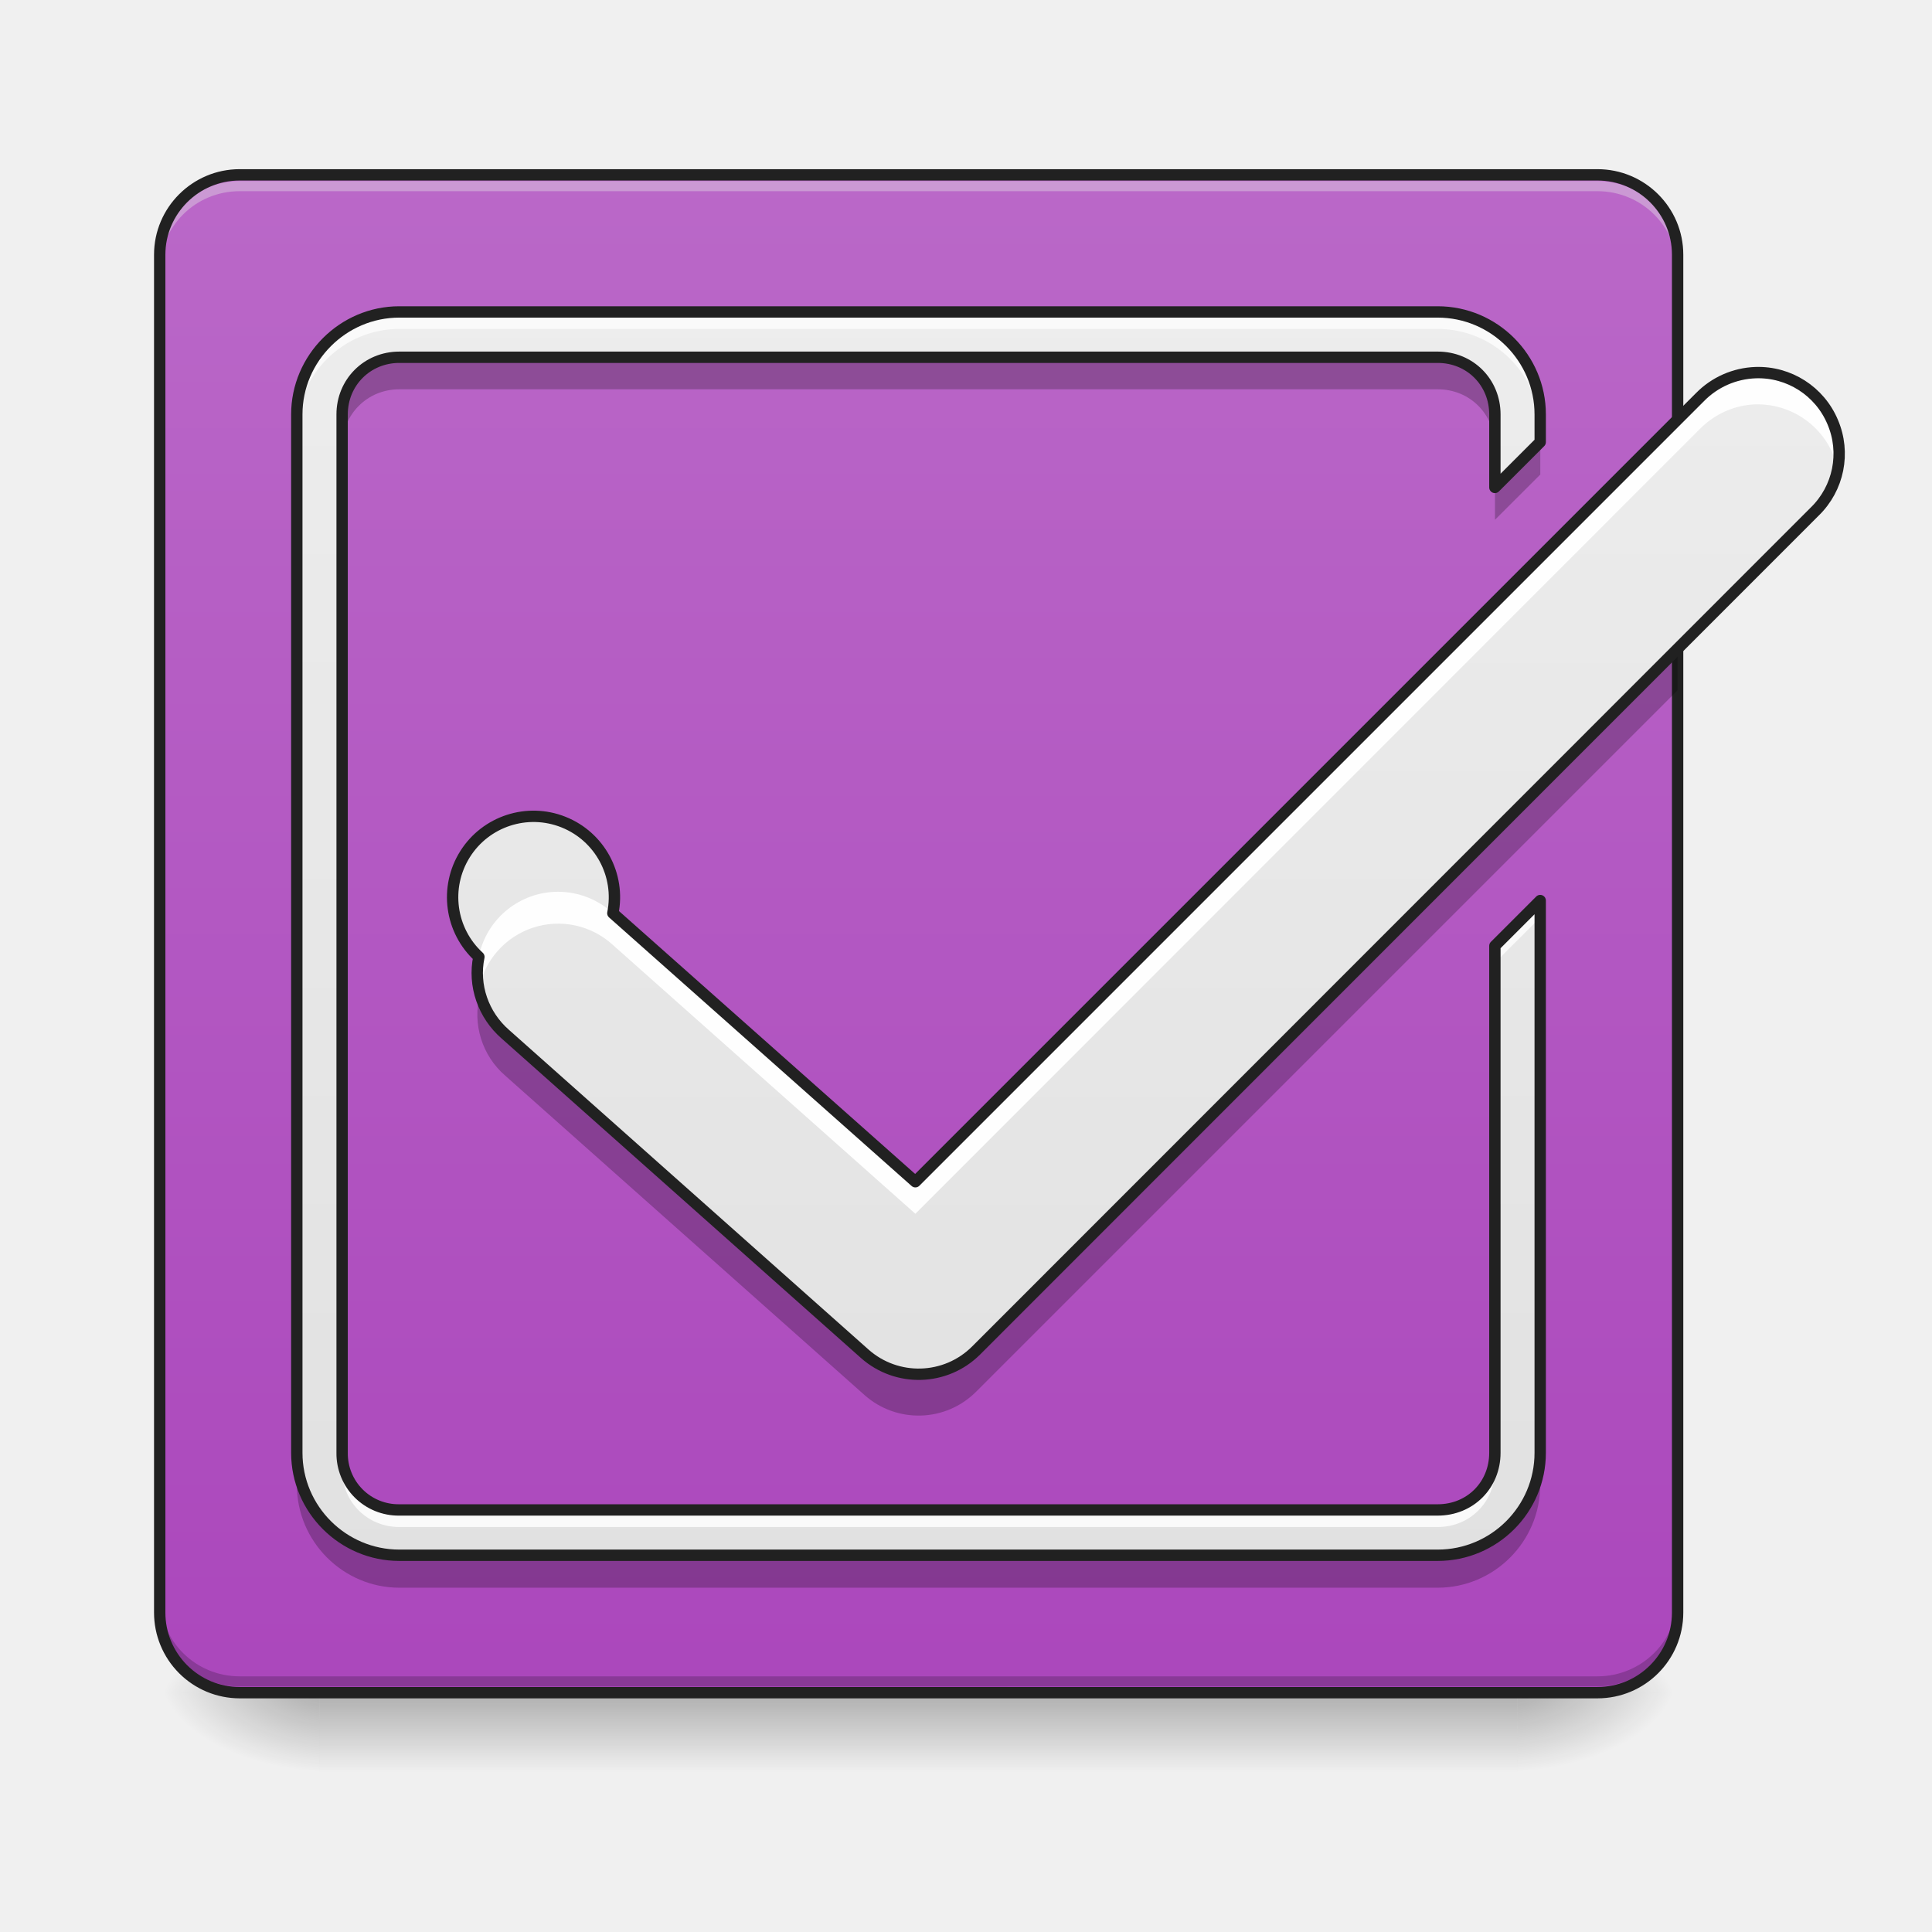
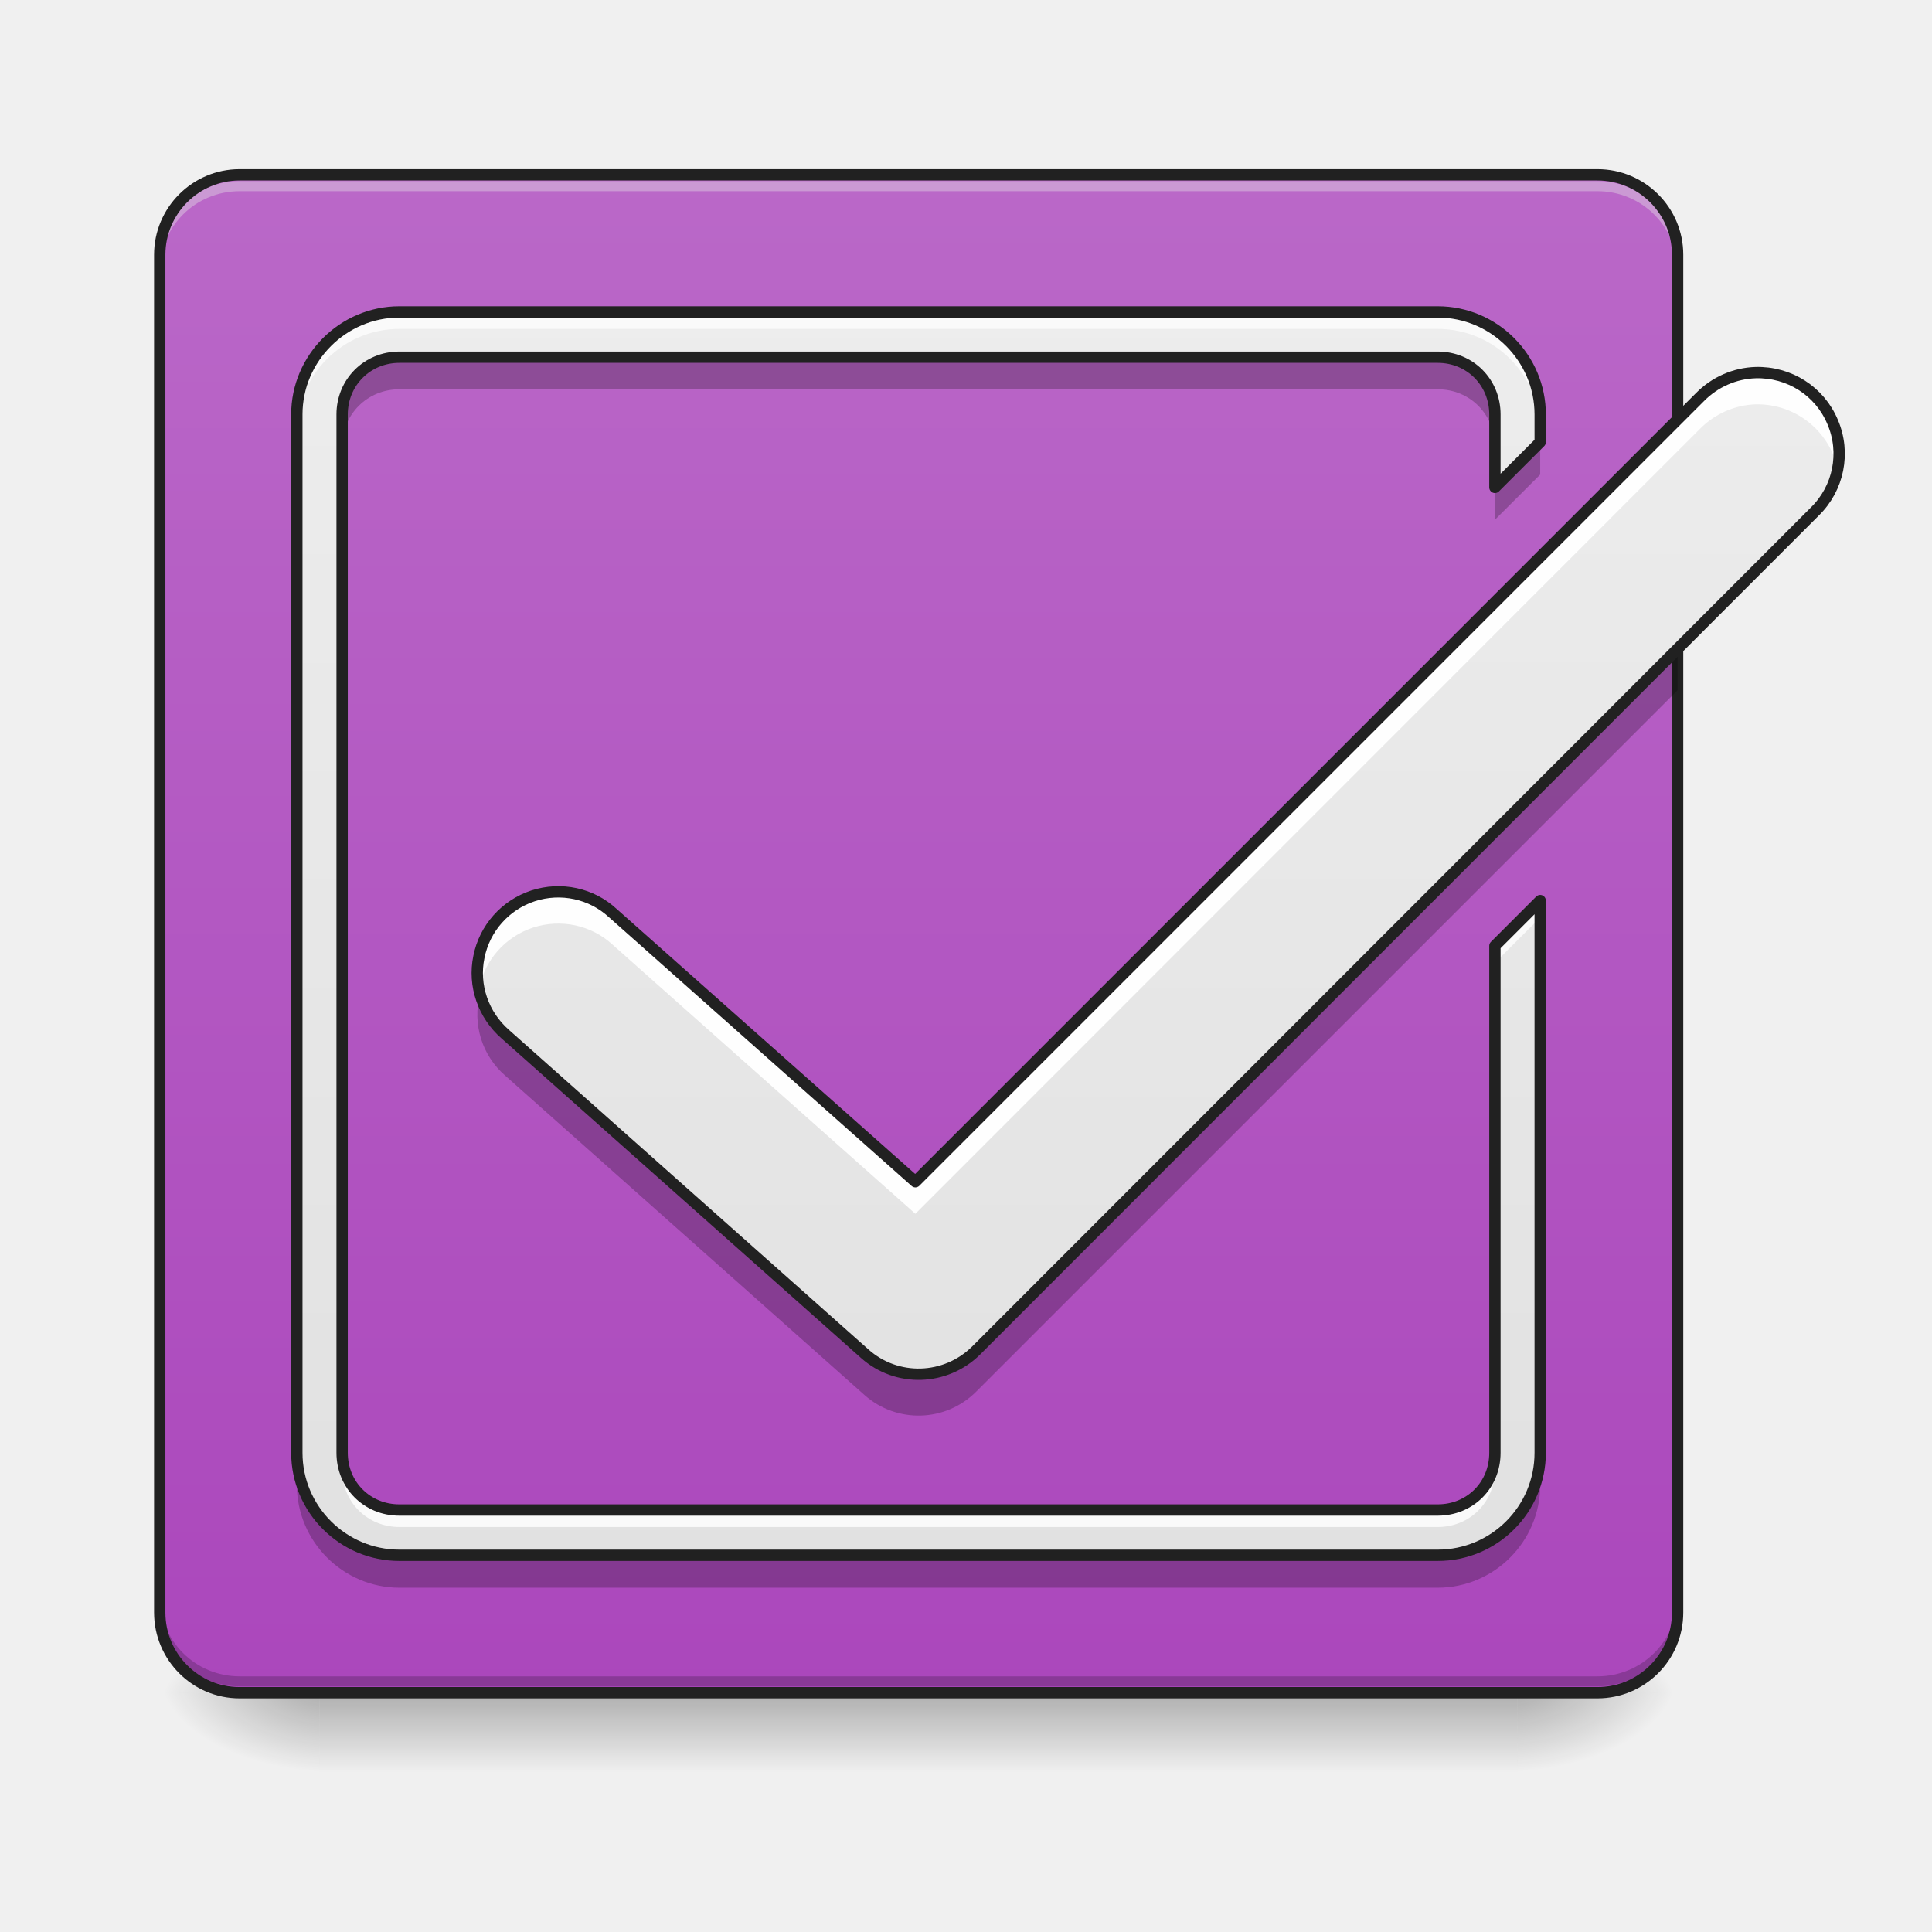
- <svg xmlns="http://www.w3.org/2000/svg" width="24" height="24">
+ <svg xmlns="http://www.w3.org/2000/svg" width="24px" height="24px" viewBox="0 0 24 24" version="1.1">
  <defs>
-     <linearGradient id="a" gradientUnits="userSpaceOnUse" x1="254" y1="233.5" x2="254" y2="254.667" gradientTransform="matrix(.04688 0 0 .04688 -.496 10.08)">
-       <stop offset="0" stop-opacity=".275" />
-       <stop offset="1" stop-opacity="0" />
+     <linearGradient id="linear0" gradientUnits="userSpaceOnUse" x1="254" y1="233.5" x2="254" y2="254.667" gradientTransform="matrix(0.0468795,0,0,0.0468795,-0.496143,10.07909)">
+       <stop offset="0" style="stop-color:rgb(0%,0%,0%);stop-opacity:0.275;" />
+       <stop offset="1" style="stop-color:rgb(0%,0%,0%);stop-opacity:0;" />
    </linearGradient>
-     <radialGradient id="b" gradientUnits="userSpaceOnUse" cx="450.909" cy="189.579" fx="450.909" fy="189.579" r="21.167" gradientTransform="matrix(0 -.0586 -.10548 0 38.602 47.696)">
-       <stop offset="0" stop-opacity=".314" />
-       <stop offset=".222" stop-opacity=".275" />
-       <stop offset="1" stop-opacity="0" />
+     <radialGradient id="radial0" gradientUnits="userSpaceOnUse" cx="450.909" cy="189.579" fx="450.909" fy="189.579" r="21.167" gradientTransform="matrix(0.000000130628,-0.0585994,-0.105479,-0.0000000761539,38.60185,47.6965)">
+       <stop offset="0" style="stop-color:rgb(0%,0%,0%);stop-opacity:0.314;" />
+       <stop offset="0.222" style="stop-color:rgb(0%,0%,0%);stop-opacity:0.275;" />
+       <stop offset="1" style="stop-color:rgb(0%,0%,0%);stop-opacity:0;" />
    </radialGradient>
-     <radialGradient id="c" gradientUnits="userSpaceOnUse" cx="450.909" cy="189.579" fx="450.909" fy="189.579" r="21.167" gradientTransform="matrix(0 .0586 .10548 0 -15.78 -5.646)">
-       <stop offset="0" stop-opacity=".314" />
-       <stop offset=".222" stop-opacity=".275" />
-       <stop offset="1" stop-opacity="0" />
+     <radialGradient id="radial1" gradientUnits="userSpaceOnUse" cx="450.909" cy="189.579" fx="450.909" fy="189.579" r="21.167" gradientTransform="matrix(-0.000000130628,0.0585994,0.105479,0.0000000761539,-15.77935,-5.645609)">
+       <stop offset="0" style="stop-color:rgb(0%,0%,0%);stop-opacity:0.314;" />
+       <stop offset="0.222" style="stop-color:rgb(0%,0%,0%);stop-opacity:0.275;" />
+       <stop offset="1" style="stop-color:rgb(0%,0%,0%);stop-opacity:0;" />
    </radialGradient>
-     <radialGradient id="d" gradientUnits="userSpaceOnUse" cx="450.909" cy="189.579" fx="450.909" fy="189.579" r="21.167" gradientTransform="matrix(0 -.0586 .10548 0 -15.78 47.696)">
-       <stop offset="0" stop-opacity=".314" />
-       <stop offset=".222" stop-opacity=".275" />
-       <stop offset="1" stop-opacity="0" />
+     <radialGradient id="radial2" gradientUnits="userSpaceOnUse" cx="450.909" cy="189.579" fx="450.909" fy="189.579" r="21.167" gradientTransform="matrix(-0.000000130628,-0.0585994,0.105479,-0.0000000761539,-15.77935,47.6965)">
+       <stop offset="0" style="stop-color:rgb(0%,0%,0%);stop-opacity:0.314;" />
+       <stop offset="0.222" style="stop-color:rgb(0%,0%,0%);stop-opacity:0.275;" />
+       <stop offset="1" style="stop-color:rgb(0%,0%,0%);stop-opacity:0;" />
    </radialGradient>
-     <radialGradient id="e" gradientUnits="userSpaceOnUse" cx="450.909" cy="189.579" fx="450.909" fy="189.579" r="21.167" gradientTransform="matrix(0 .0586 -.10548 0 38.602 -5.646)">
-       <stop offset="0" stop-opacity=".314" />
-       <stop offset=".222" stop-opacity=".275" />
-       <stop offset="1" stop-opacity="0" />
+     <radialGradient id="radial3" gradientUnits="userSpaceOnUse" cx="450.909" cy="189.579" fx="450.909" fy="189.579" r="21.167" gradientTransform="matrix(0.000000130628,0.0585994,-0.105479,0.0000000761539,38.60184,-5.64561)">
+       <stop offset="0" style="stop-color:rgb(0%,0%,0%);stop-opacity:0.314;" />
+       <stop offset="0.222" style="stop-color:rgb(0%,0%,0%);stop-opacity:0.275;" />
+       <stop offset="1" style="stop-color:rgb(0%,0%,0%);stop-opacity:0;" />
    </radialGradient>
-     <linearGradient id="f" gradientUnits="userSpaceOnUse" x1="169.333" y1="233.5" x2="169.333" y2="-168.667" gradientTransform="matrix(.04688 0 0 .04688 -.496 10.08)">
-       <stop offset="0" stop-color="#ab47bc" />
-       <stop offset="1" stop-color="#ba68c8" />
+     <linearGradient id="linear1" gradientUnits="userSpaceOnUse" x1="169.333" y1="233.5" x2="169.333" y2="-168.667" gradientTransform="matrix(0.0468795,0,0,0.0468795,-0.496141,10.07909)">
+       <stop offset="0" style="stop-color:rgb(67.059%,27.843%,73.725%);stop-opacity:1;" />
+       <stop offset="1" style="stop-color:rgb(72.941%,40.784%,78.431%);stop-opacity:1;" />
    </linearGradient>
-     <linearGradient id="g" gradientUnits="userSpaceOnUse" x1="243.417" y1="233.5" x2="243.417" y2="-168.667" gradientTransform="matrix(.04688 0 0 .04688 0 10.08)">
-       <stop offset="0" stop-color="#e0e0e0" />
-       <stop offset="1" stop-color="#eee" />
+     <linearGradient id="linear2" gradientUnits="userSpaceOnUse" x1="243.417" y1="233.5" x2="243.417" y2="-168.667" gradientTransform="matrix(0.0468795,0,0,0.0468795,0,10.07909)">
+       <stop offset="0" style="stop-color:rgb(87.843%,87.843%,87.843%);stop-opacity:1;" />
+       <stop offset="1" style="stop-color:rgb(93.333%,93.333%,93.333%);stop-opacity:1;" />
    </linearGradient>
-     <linearGradient id="h" gradientUnits="userSpaceOnUse" x1="920" y1="1695.118" x2="920" y2="175.118" gradientTransform="matrix(.0124 0 0 .0124 0 0)">
-       <stop offset="0" stop-color="#e0e0e0" />
-       <stop offset="1" stop-color="#eee" />
+     <linearGradient id="linear3" gradientUnits="userSpaceOnUse" x1="920" y1="1695.118" x2="920" y2="175.118" gradientTransform="matrix(0.0124035,0,0,0.0124035,0,0.00000000000000141)">
+       <stop offset="0" style="stop-color:rgb(87.843%,87.843%,87.843%);stop-opacity:1;" />
+       <stop offset="1" style="stop-color:rgb(93.333%,93.333%,93.333%);stop-opacity:1;" />
    </linearGradient>
  </defs>
-   <path d="M3.969 20.953h14.883v1.102H3.969zm0 0" fill="url(#a)" />
-   <path d="M18.852 21.027h1.988v-.996h-1.988zm0 0" fill="url(#b)" />
-   <path d="M3.969 21.027H1.984v.993H3.97zm0 0" fill="url(#c)" />
-   <path d="M3.969 21.027H1.984v-.996H3.97zm0 0" fill="url(#d)" />
-   <path d="M18.852 21.027h1.988v.993h-1.988zm0 0" fill="url(#e)" />
-   <path d="M2.977 2.172h16.867c.55 0 .996.445.996.992v16.867c0 .551-.445.996-.996.996H2.977a.994.994 0 0 1-.993-.996V3.164c0-.547.446-.992.993-.992zm0 0" fill="url(#f)" />
-   <path d="M2.977 2.25a.989.989 0 0 0-.993.992v.125c0-.55.442-.992.993-.992h16.867c.55 0 .996.441.996.992v-.125a.992.992 0 0 0-.996-.992zm0 0" fill="#e6e6e6" fill-opacity=".392" />
-   <path d="M2.977 20.95a.989.989 0 0 1-.993-.993v-.125c0 .55.442.992.993.992h16.867c.55 0 .996-.441.996-.992v.125c0 .55-.445.992-.996.992zm0 0" fill-opacity=".196" />
-   <path d="M2.977 2.172h16.867c.55 0 .996.445.996.992v16.867c0 .551-.445.996-.996.996H2.977a.994.994 0 0 1-.993-.996V3.164c0-.547.446-.992.993-.992zm0 0" fill="none" stroke-width=".141" stroke-linecap="round" stroke="#212121" />
-   <path d="M21.809 4.629a1.016 1.016 0 0 0-.692.305l-9.746 9.746-3.758-3.336a1.005 1.005 0 1 0-1.664.543c-.074.355.055.722.328.96l4.465 3.97a1.01 1.01 0 0 0 1.383-.04L22.543 6.355c.297-.289.387-.73.223-1.113a1.002 1.002 0 0 0-.957-.613zm0 0" fill="url(#g)" />
-   <path d="M21.809 4.629a1.016 1.016 0 0 0-.692.305l-9.746 9.746-3.758-3.336a1.004 1.004 0 0 0-1.664.941 1.004 1.004 0 0 1 1.664-.547l3.758 3.34 9.746-9.75c.184-.187.434-.297.692-.305.492-.011.921.329 1.02.809a1.01 1.01 0 0 0-.22-.848 1.013 1.013 0 0 0-.8-.355zm0 0" fill="#fff" fill-opacity=".955" />
-   <path d="M20.84 8.078l-8.715 8.715a1.01 1.01 0 0 1-1.383.043l-4.465-3.969a1.018 1.018 0 0 1-.316-.515c-.094.37.027.761.316 1.011l4.465 3.969a1.01 1.01 0 0 0 1.383-.043l8.715-8.715zm0 0" fill-opacity=".235" />
-   <path d="M21.809 4.629a1.016 1.016 0 0 0-.692.305l-9.746 9.746-3.758-3.336a1.005 1.005 0 1 0-1.664.543c-.074.355.055.722.328.96l4.465 3.97a1.01 1.01 0 0 0 1.383-.04L22.543 6.355c.297-.289.387-.73.223-1.113a1.002 1.002 0 0 0-.957-.613zm0 0" fill="none" stroke-width=".141" stroke-linecap="round" stroke-linejoin="round" stroke="#212121" />
-   <path d="M4.96 3.875c-.698 0-1.272.574-1.272 1.273v12.899c0 .703.574 1.273 1.273 1.273h12.898c.703 0 1.274-.57 1.274-1.273v-6.86l-.563.563v6.297c0 .402-.308.71-.71.71H4.96a.701.701 0 0 1-.71-.71V5.148c0-.398.313-.71.71-.71h12.9c.402 0 .71.312.71.71v.907l.563-.563v-.344c0-.699-.57-1.273-1.274-1.273zm0 0" fill="url(#h)" />
-   <path d="M4.96 3.875c-.698 0-1.272.574-1.272 1.273v.211c0-.703.574-1.273 1.273-1.273h12.898c.703 0 1.274.57 1.274 1.273v-.21c0-.7-.57-1.274-1.274-1.274zm14.173 7.313l-.563.562v.21l.563-.562zM4.25 18.047v.21c0 .4.313.712.71.712h12.9c.402 0 .71-.313.71-.711v-.211c0 .402-.308.71-.71.71H4.96a.701.701 0 0 1-.71-.71zm0 0" fill="#fafafa" />
-   <path d="M4.96 4.465a.704.704 0 0 0-.71.71v.376c0-.403.313-.715.71-.715h12.9c.402 0 .71.312.71.715v-.375a.701.701 0 0 0-.71-.711zM19.134 5.52l-.563.562v.375l.563-.562V5.55 5.52zM3.688 18.078v.371c0 .7.574 1.274 1.273 1.274h12.898c.703 0 1.274-.575 1.274-1.274v-.37c0 .698-.57 1.273-1.274 1.273H4.961c-.7 0-1.274-.575-1.274-1.274zm0 0" fill-opacity=".235" />
-   <path d="M4.96 3.875c-.698 0-1.273.574-1.273 1.273v12.899c0 .703.575 1.273 1.274 1.273h12.898c.703 0 1.274-.57 1.274-1.273v-6.86l-.563.563v6.297c0 .402-.308.71-.71.71H4.96a.701.701 0 0 1-.71-.71V5.148c0-.398.312-.71.71-.71h12.9c.402 0 .71.312.71.71v.907l.563-.563v-.344c0-.699-.57-1.273-1.274-1.273zm0 0" fill="none" stroke-width=".141" stroke-linecap="round" stroke-linejoin="round" stroke="#212121" />
+   <g id="surface1">
+     <path style=" stroke:none;fill-rule:nonzero;fill:url(#linear0);" d="M 3.969 20.953 L 18.852 20.953 L 18.852 22.055 L 3.969 22.055 Z M 3.969 20.953 " />
+     <path style=" stroke:none;fill-rule:nonzero;fill:url(#radial0);" d="M 18.852 21.027 L 20.84 21.027 L 20.84 20.031 L 18.852 20.031 Z M 18.852 21.027 " />
+     <path style=" stroke:none;fill-rule:nonzero;fill:url(#radial1);" d="M 3.969 21.027 L 1.984 21.027 L 1.984 22.02 L 3.969 22.02 Z M 3.969 21.027 " />
+     <path style=" stroke:none;fill-rule:nonzero;fill:url(#radial2);" d="M 3.969 21.027 L 1.984 21.027 L 1.984 20.031 L 3.969 20.031 Z M 3.969 21.027 " />
+     <path style=" stroke:none;fill-rule:nonzero;fill:url(#radial3);" d="M 18.852 21.027 L 20.84 21.027 L 20.84 22.02 L 18.852 22.02 Z M 18.852 21.027 " />
+     <path style=" stroke:none;fill-rule:nonzero;fill:url(#linear1);" d="M 2.977 2.172 L 19.844 2.172 C 20.395 2.172 20.84 2.617 20.84 3.164 L 20.84 20.031 C 20.84 20.582 20.395 21.027 19.844 21.027 L 2.977 21.027 C 2.43 21.027 1.984 20.582 1.984 20.031 L 1.984 3.164 C 1.984 2.617 2.43 2.172 2.977 2.172 Z M 2.977 2.172 " />
+     <path style=" stroke:none;fill-rule:nonzero;fill:rgb(90.196%,90.196%,90.196%);fill-opacity:0.392;" d="M 2.977 2.25 C 2.426 2.25 1.984 2.691 1.984 3.242 L 1.984 3.367 C 1.984 2.816 2.426 2.375 2.977 2.375 L 19.844 2.375 C 20.395 2.375 20.84 2.816 20.84 3.367 L 20.84 3.242 C 20.84 2.691 20.395 2.25 19.844 2.25 Z M 2.977 2.25 " />
+     <path style=" stroke:none;fill-rule:nonzero;fill:rgb(0%,0%,0%);fill-opacity:0.196;" d="M 2.977 20.949 C 2.426 20.949 1.984 20.508 1.984 19.957 L 1.984 19.832 C 1.984 20.383 2.426 20.824 2.977 20.824 L 19.844 20.824 C 20.395 20.824 20.84 20.383 20.84 19.832 L 20.84 19.957 C 20.84 20.508 20.395 20.949 19.844 20.949 Z M 2.977 20.949 " />
+     <path style="fill:none;stroke-width:3;stroke-linecap:round;stroke-linejoin:miter;stroke:rgb(12.941%,12.941%,12.941%);stroke-opacity:1;stroke-miterlimit:4;" d="M 63.494 -168.671 L 423.293 -168.671 C 435.042 -168.671 444.541 -159.172 444.541 -147.506 L 444.541 212.293 C 444.541 224.041 435.042 233.541 423.293 233.541 L 63.494 233.541 C 51.828 233.541 42.329 224.041 42.329 212.293 L 42.329 -147.506 C 42.329 -159.172 51.828 -168.671 63.494 -168.671 Z M 63.494 -168.671 " transform="matrix(0.0468795,0,0,0.0468795,0,10.07909)" />
+     <path style=" stroke:none;fill-rule:nonzero;fill:url(#linear2);" d="M 21.809 4.629 C 21.551 4.637 21.301 4.746 21.117 4.934 L 11.371 14.68 L 7.613 11.344 C 7.348 11.098 6.969 11.016 6.621 11.129 C 6.277 11.242 6.02 11.531 5.949 11.887 C 5.875 12.242 6.004 12.609 6.277 12.848 L 10.742 16.816 C 11.141 17.172 11.746 17.152 12.125 16.777 L 22.543 6.355 C 22.84 6.066 22.93 5.625 22.766 5.242 C 22.605 4.859 22.227 4.617 21.809 4.629 Z M 21.809 4.629 " />
+     <path style=" stroke:none;fill-rule:nonzero;fill:rgb(100%,100%,100%);fill-opacity:0.955;" d="M 21.809 4.629 C 21.551 4.637 21.301 4.746 21.117 4.934 L 11.371 14.68 L 7.613 11.344 C 7.293 11.047 6.82 10.996 6.441 11.207 C 6.062 11.422 5.863 11.855 5.949 12.285 C 6.02 11.926 6.277 11.637 6.621 11.523 C 6.969 11.41 7.348 11.492 7.613 11.738 L 11.371 15.078 L 21.117 5.328 C 21.301 5.141 21.551 5.031 21.809 5.023 C 22.301 5.012 22.73 5.352 22.828 5.832 C 22.887 5.531 22.809 5.219 22.609 4.984 C 22.41 4.75 22.117 4.621 21.809 4.629 Z M 21.809 4.629 " />
+     <path style=" stroke:none;fill-rule:nonzero;fill:rgb(0%,0%,0%);fill-opacity:0.235;" d="M 20.84 8.078 L 12.125 16.793 C 11.746 17.172 11.141 17.188 10.742 16.836 L 6.277 12.867 C 6.121 12.73 6.012 12.551 5.961 12.352 C 5.867 12.723 5.988 13.113 6.277 13.363 L 10.742 17.332 C 11.141 17.684 11.746 17.668 12.125 17.289 L 20.84 8.574 Z M 20.84 8.078 " />
+     <path style="fill:none;stroke-width:3;stroke-linecap:round;stroke-linejoin:round;stroke:rgb(12.941%,12.941%,12.941%);stroke-opacity:1;stroke-miterlimit:4;" d="M 465.206 -116.259 C 459.706 -116.093 454.373 -113.76 450.457 -109.76 L 242.56 98.137 L 162.401 26.977 C 156.735 21.727 148.652 19.978 141.237 22.394 C 133.904 24.81 128.404 30.977 126.905 38.559 C 125.321 46.142 128.071 53.974 133.904 59.057 L 229.145 143.716 C 237.644 151.298 250.559 150.882 258.642 142.882 L 480.871 -79.43 C 487.203 -85.596 489.12 -95.011 485.62 -103.177 C 482.204 -111.343 474.121 -116.509 465.206 -116.259 Z M 465.206 -116.259 " transform="matrix(0.0468795,0,0,0.0468795,0,10.07909)" />
+     <path style=" stroke:none;fill-rule:nonzero;fill:url(#linear3);" d="M 4.961 3.875 C 4.262 3.875 3.688 4.449 3.688 5.148 L 3.688 18.047 C 3.688 18.75 4.262 19.32 4.961 19.32 L 17.859 19.32 C 18.562 19.32 19.133 18.75 19.133 18.047 L 19.133 11.188 L 18.57 11.75 L 18.57 18.047 C 18.57 18.449 18.262 18.758 17.859 18.758 L 4.961 18.758 C 4.562 18.758 4.25 18.449 4.25 18.047 L 4.25 5.148 C 4.25 4.75 4.562 4.438 4.961 4.438 L 17.859 4.438 C 18.262 4.438 18.57 4.75 18.57 5.148 L 18.57 6.055 L 19.133 5.492 L 19.133 5.148 C 19.133 4.449 18.562 3.875 17.859 3.875 Z M 4.961 3.875 " />
+     <path style=" stroke:none;fill-rule:nonzero;fill:rgb(98.039%,98.039%,98.039%);fill-opacity:1;" d="M 4.961 3.875 C 4.262 3.875 3.688 4.449 3.688 5.148 L 3.688 5.359 C 3.688 4.656 4.262 4.086 4.961 4.086 L 17.859 4.086 C 18.562 4.086 19.133 4.656 19.133 5.359 L 19.133 5.148 C 19.133 4.449 18.562 3.875 17.859 3.875 Z M 19.133 11.188 L 18.57 11.75 L 18.57 11.961 L 19.133 11.398 Z M 4.25 18.047 L 4.25 18.258 C 4.25 18.656 4.562 18.969 4.961 18.969 L 17.859 18.969 C 18.262 18.969 18.57 18.656 18.57 18.258 L 18.57 18.047 C 18.57 18.449 18.262 18.758 17.859 18.758 L 4.961 18.758 C 4.562 18.758 4.25 18.449 4.25 18.047 Z M 4.25 18.047 " />
+     <path style=" stroke:none;fill-rule:nonzero;fill:rgb(0%,0%,0%);fill-opacity:0.235;" d="M 4.961 4.465 C 4.562 4.465 4.25 4.777 4.25 5.176 L 4.25 5.551 C 4.25 5.148 4.562 4.836 4.961 4.836 L 17.859 4.836 C 18.262 4.836 18.57 5.148 18.57 5.551 L 18.57 5.176 C 18.57 4.777 18.262 4.465 17.859 4.465 Z M 19.133 5.52 L 18.57 6.082 L 18.57 6.457 L 19.133 5.895 L 19.133 5.551 C 19.133 5.539 19.133 5.531 19.133 5.52 Z M 3.688 18.078 L 3.688 18.449 C 3.688 19.148 4.262 19.723 4.961 19.723 L 17.859 19.723 C 18.562 19.723 19.133 19.148 19.133 18.449 L 19.133 18.078 C 19.133 18.777 18.562 19.352 17.859 19.352 L 4.961 19.352 C 4.262 19.352 3.688 18.777 3.688 18.078 Z M 3.688 18.078 " />
+     <path style="fill:none;stroke-width:11.339;stroke-linecap:round;stroke-linejoin:round;stroke:rgb(12.941%,12.941%,12.941%);stroke-opacity:1;stroke-miterlimit:4;" d="M 399.962 312.411 C 343.589 312.411 297.294 358.706 297.294 415.078 L 297.294 1454.979 C 297.294 1511.667 343.589 1557.647 399.962 1557.647 L 1439.863 1557.647 C 1496.55 1557.647 1542.53 1511.667 1542.53 1454.979 L 1542.53 901.961 L 1497.18 947.311 L 1497.18 1454.979 C 1497.18 1487.417 1472.3 1512.297 1439.863 1512.297 L 399.962 1512.297 C 367.839 1512.297 342.644 1487.417 342.644 1454.979 L 342.644 415.078 C 342.644 382.956 367.839 357.761 399.962 357.761 L 1439.863 357.761 C 1472.3 357.761 1497.18 382.956 1497.18 415.078 L 1497.18 488.142 L 1542.53 442.792 L 1542.53 415.078 C 1542.53 358.706 1496.55 312.411 1439.863 312.411 Z M 399.962 312.411 " transform="matrix(0.0124035,0,0,0.0124035,0,0)" />
+   </g>
</svg>
